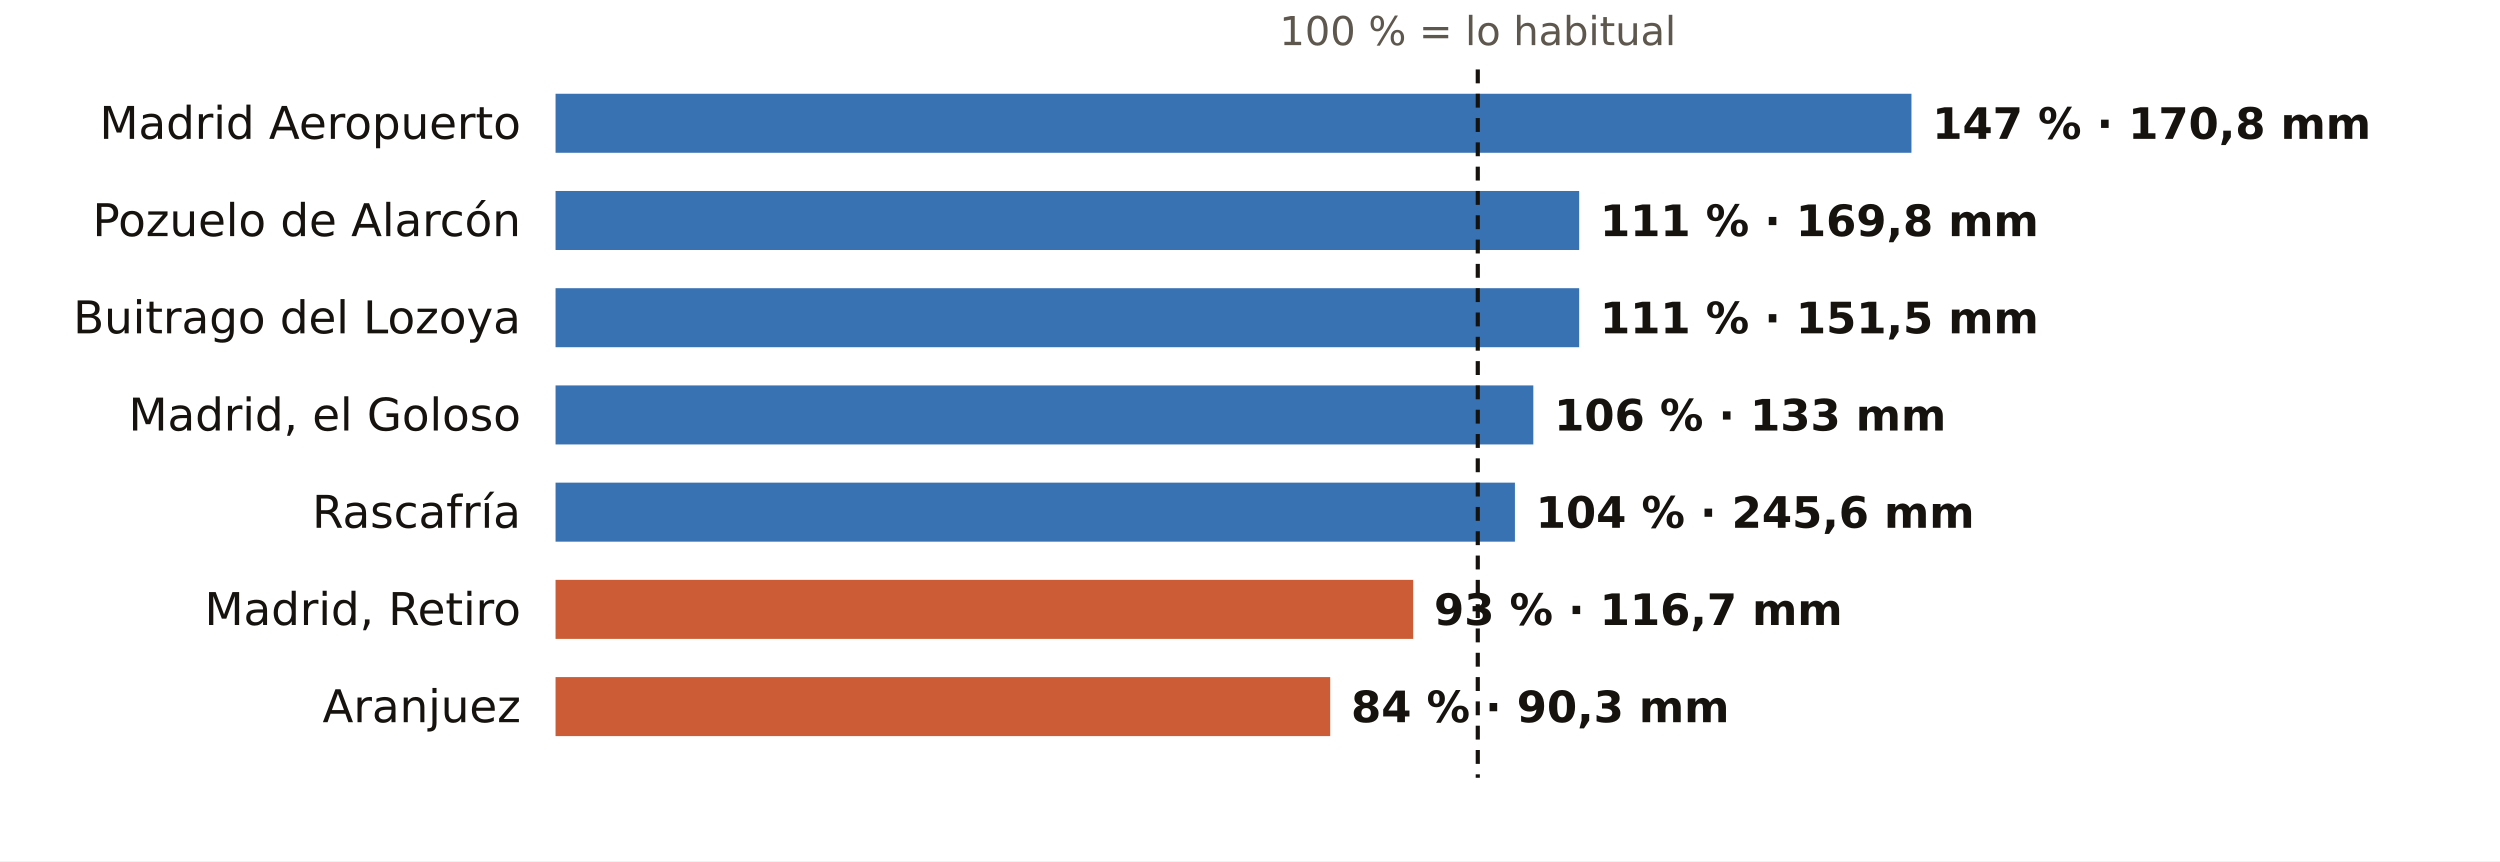
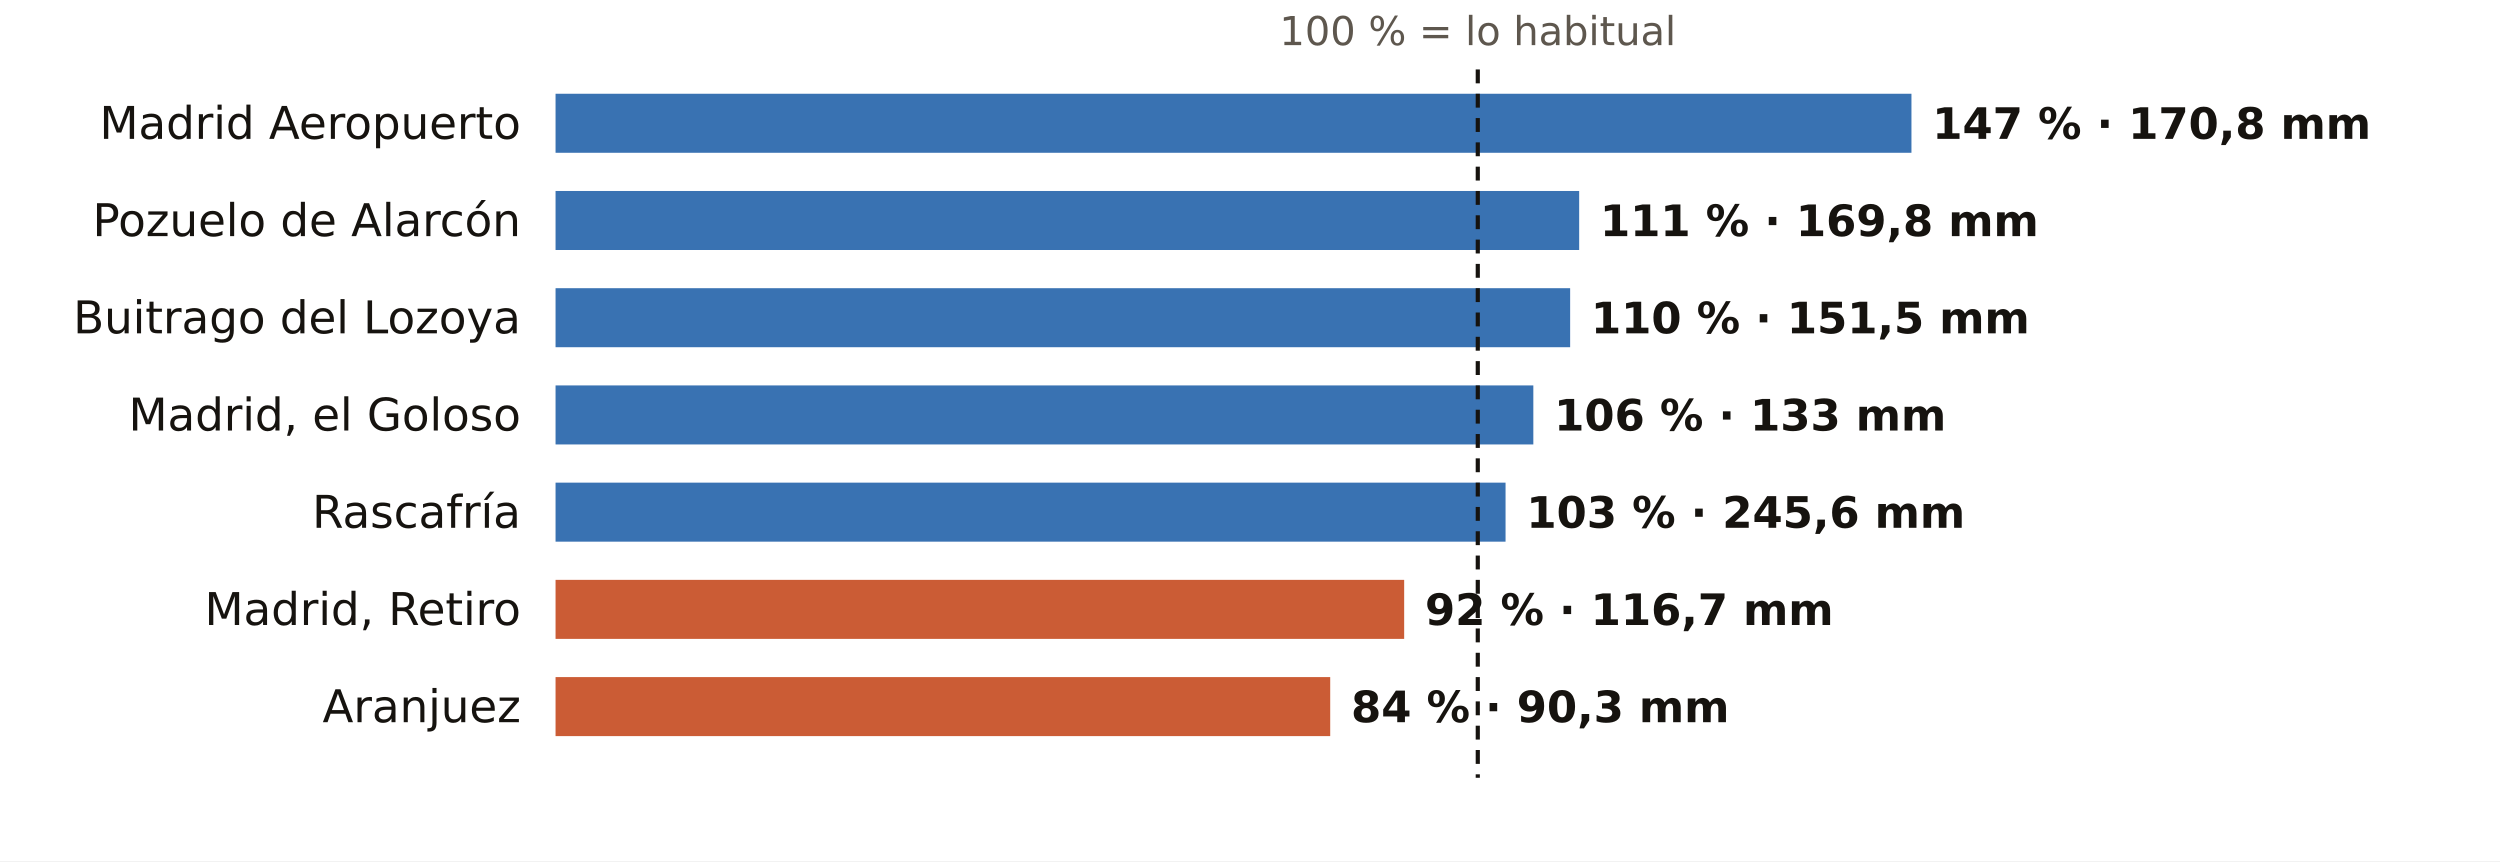
<svg xmlns="http://www.w3.org/2000/svg" viewBox="0 0 720 248" width="720" height="248" role="img" aria-label="El otoño en los pluviómetros de AEMET de Madrid: % de lo habitual">
  <rect width="720" height="248" fill="#FFFFFF" />
  <text x="425.6" y="13.0" font-size="11.5" fill="#5E574E" text-anchor="middle" font-weight="400" font-family="Public Sans, DejaVu Sans, Arial, sans-serif">100 % = lo habitual</text>
  <text x="150.0" y="40.0" font-size="13" fill="#16130F" text-anchor="end" font-weight="500" font-family="Public Sans, DejaVu Sans, Arial, sans-serif">Madrid Aeropuerto</text>
  <rect x="160" y="27" width="390.5" height="17" fill="#1F5FA8" opacity="0.88" />
  <text x="556.5" y="40.0" font-size="12.5" fill="#16130F" text-anchor="start" font-weight="600" font-family="Public Sans, DejaVu Sans, Arial, sans-serif">147 % · 170,8 mm</text>
  <text x="150.0" y="68.0" font-size="13" fill="#16130F" text-anchor="end" font-weight="500" font-family="Public Sans, DejaVu Sans, Arial, sans-serif">Pozuelo de Alarcón</text>
  <rect x="160" y="55" width="294.8" height="17" fill="#1F5FA8" opacity="0.88" />
  <text x="460.8" y="68.0" font-size="12.5" fill="#16130F" text-anchor="start" font-weight="600" font-family="Public Sans, DejaVu Sans, Arial, sans-serif">111 % · 169,8 mm</text>
  <text x="150.0" y="96.0" font-size="13" fill="#16130F" text-anchor="end" font-weight="500" font-family="Public Sans, DejaVu Sans, Arial, sans-serif">Buitrago del Lozoya</text>
-   <rect x="160" y="83" width="294.8" height="17" fill="#1F5FA8" opacity="0.88" />
-   <text x="460.8" y="96.0" font-size="12.5" fill="#16130F" text-anchor="start" font-weight="600" font-family="Public Sans, DejaVu Sans, Arial, sans-serif">111 % · 151,5 mm</text>
+   <rect x="160" y="83" width="292.2" height="17" fill="#1F5FA8" opacity="0.88" />
+   <text x="458.2" y="96.0" font-size="12.5" fill="#16130F" text-anchor="start" font-weight="600" font-family="Public Sans, DejaVu Sans, Arial, sans-serif">110 % · 151,5 mm</text>
  <text x="150.0" y="124.0" font-size="13" fill="#16130F" text-anchor="end" font-weight="500" font-family="Public Sans, DejaVu Sans, Arial, sans-serif">Madrid, el Goloso</text>
  <rect x="160" y="111" width="281.6" height="17" fill="#1F5FA8" opacity="0.88" />
  <text x="447.6" y="124.0" font-size="12.5" fill="#16130F" text-anchor="start" font-weight="600" font-family="Public Sans, DejaVu Sans, Arial, sans-serif">106 % · 133 mm</text>
  <text x="150.0" y="152.0" font-size="13" fill="#16130F" text-anchor="end" font-weight="500" font-family="Public Sans, DejaVu Sans, Arial, sans-serif">Rascafría</text>
-   <rect x="160" y="139" width="276.3" height="17" fill="#1F5FA8" opacity="0.88" />
-   <text x="442.3" y="152.0" font-size="12.5" fill="#16130F" text-anchor="start" font-weight="600" font-family="Public Sans, DejaVu Sans, Arial, sans-serif">104 % · 245,6 mm</text>
+   <rect x="160" y="139" width="273.6" height="17" fill="#1F5FA8" opacity="0.88" />
+   <text x="439.6" y="152.0" font-size="12.5" fill="#16130F" text-anchor="start" font-weight="600" font-family="Public Sans, DejaVu Sans, Arial, sans-serif">103 % · 245,6 mm</text>
  <text x="150.0" y="180.0" font-size="13" fill="#16130F" text-anchor="end" font-weight="500" font-family="Public Sans, DejaVu Sans, Arial, sans-serif">Madrid, Retiro</text>
-   <rect x="160" y="167" width="247.0" height="17" fill="#C4461A" opacity="0.88" />
-   <text x="413.0" y="180.0" font-size="12.5" fill="#16130F" text-anchor="start" font-weight="600" font-family="Public Sans, DejaVu Sans, Arial, sans-serif">93 % · 116,7 mm</text>
+   <rect x="160" y="167" width="244.4" height="17" fill="#C4461A" opacity="0.88" />
+   <text x="410.4" y="180.0" font-size="12.5" fill="#16130F" text-anchor="start" font-weight="600" font-family="Public Sans, DejaVu Sans, Arial, sans-serif">92 % · 116,7 mm</text>
  <text x="150.0" y="208.0" font-size="13" fill="#16130F" text-anchor="end" font-weight="500" font-family="Public Sans, DejaVu Sans, Arial, sans-serif">Aranjuez</text>
  <rect x="160" y="195" width="223.1" height="17" fill="#C4461A" opacity="0.88" />
  <text x="389.1" y="208.0" font-size="12.5" fill="#16130F" text-anchor="start" font-weight="600" font-family="Public Sans, DejaVu Sans, Arial, sans-serif">84 % · 90,3 mm</text>
  <line x1="425.6" x2="425.6" y1="20" y2="224" stroke="#16130F" stroke-width="1.2" stroke-dasharray="4 3" />
</svg>
